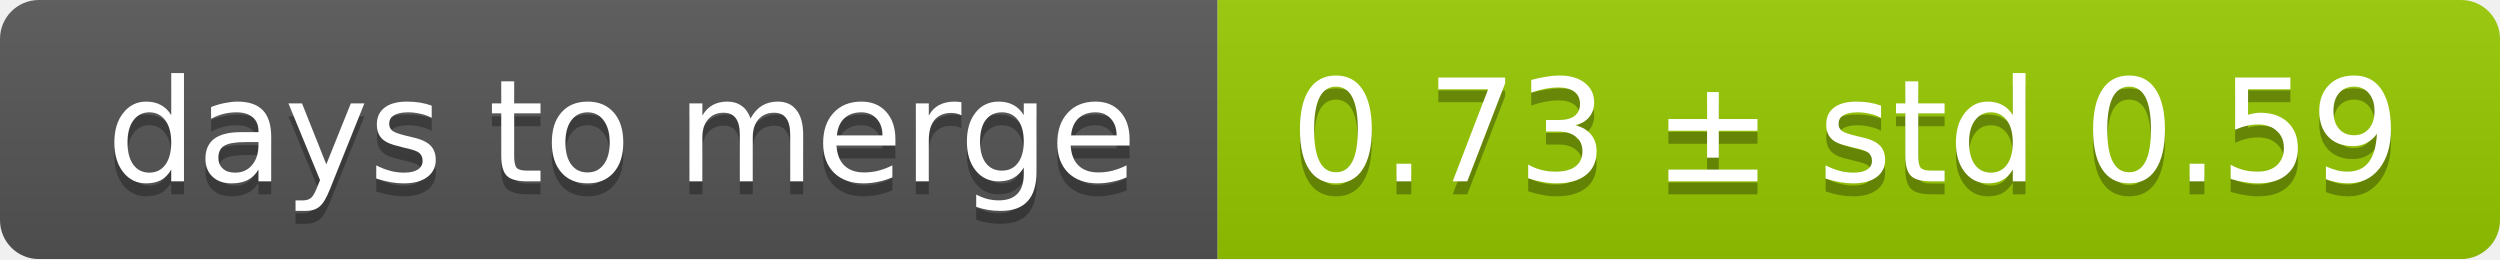
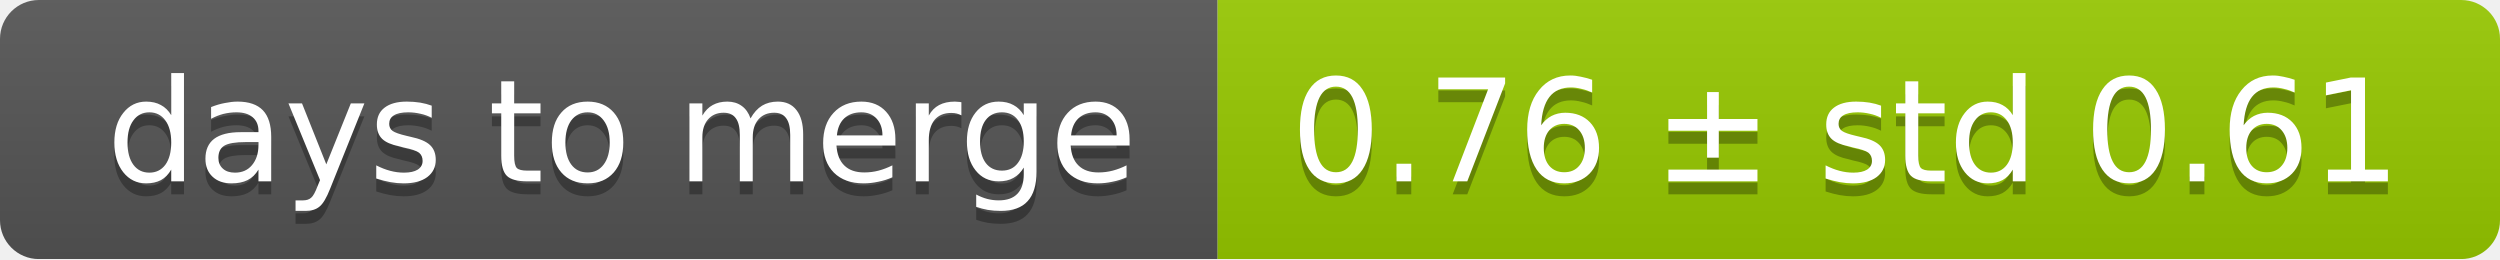
<svg xmlns="http://www.w3.org/2000/svg" width="193" height="20">
  <linearGradient id="smooth" x2="0" y2="100%">
    <stop offset="0" stop-color="#bbb" stop-opacity=".1" />
    <stop offset="1" stop-opacity=".1" />
  </linearGradient>
  <mask id="round">
    <rect width="193" height="20" rx="3" fill="#fff" />
  </mask>
  <g mask="url(#round)">
    <rect width="94" height="20" fill="#555" />
    <rect x="94" width="99" height="20" fill="#97ca00" />
    <rect width="193" height="20" fill="url(#smooth)" />
  </g>
  <g fill="#fff" text-anchor="middle" font-family="DejaVu Sans,Verdana,Geneva,sans-serif" font-size="11">
    <text x="48" y="15" fill="#010101" fill-opacity=".3">days to merge</text>
    <text x="48" y="14">days to merge</text>
-     <text x="142.5" y="15" fill="#010101" fill-opacity=".3">0.73 ± std 0.59</text>
-     <text x="142.5" y="14">0.73 ± std 0.59</text>
+     <text x="142.5" y="15" fill="#010101" fill-opacity=".3">0.76 ± std 0.61</text>
+     <text x="142.5" y="14">0.76 ± std 0.61</text>
  </g>
</svg>
